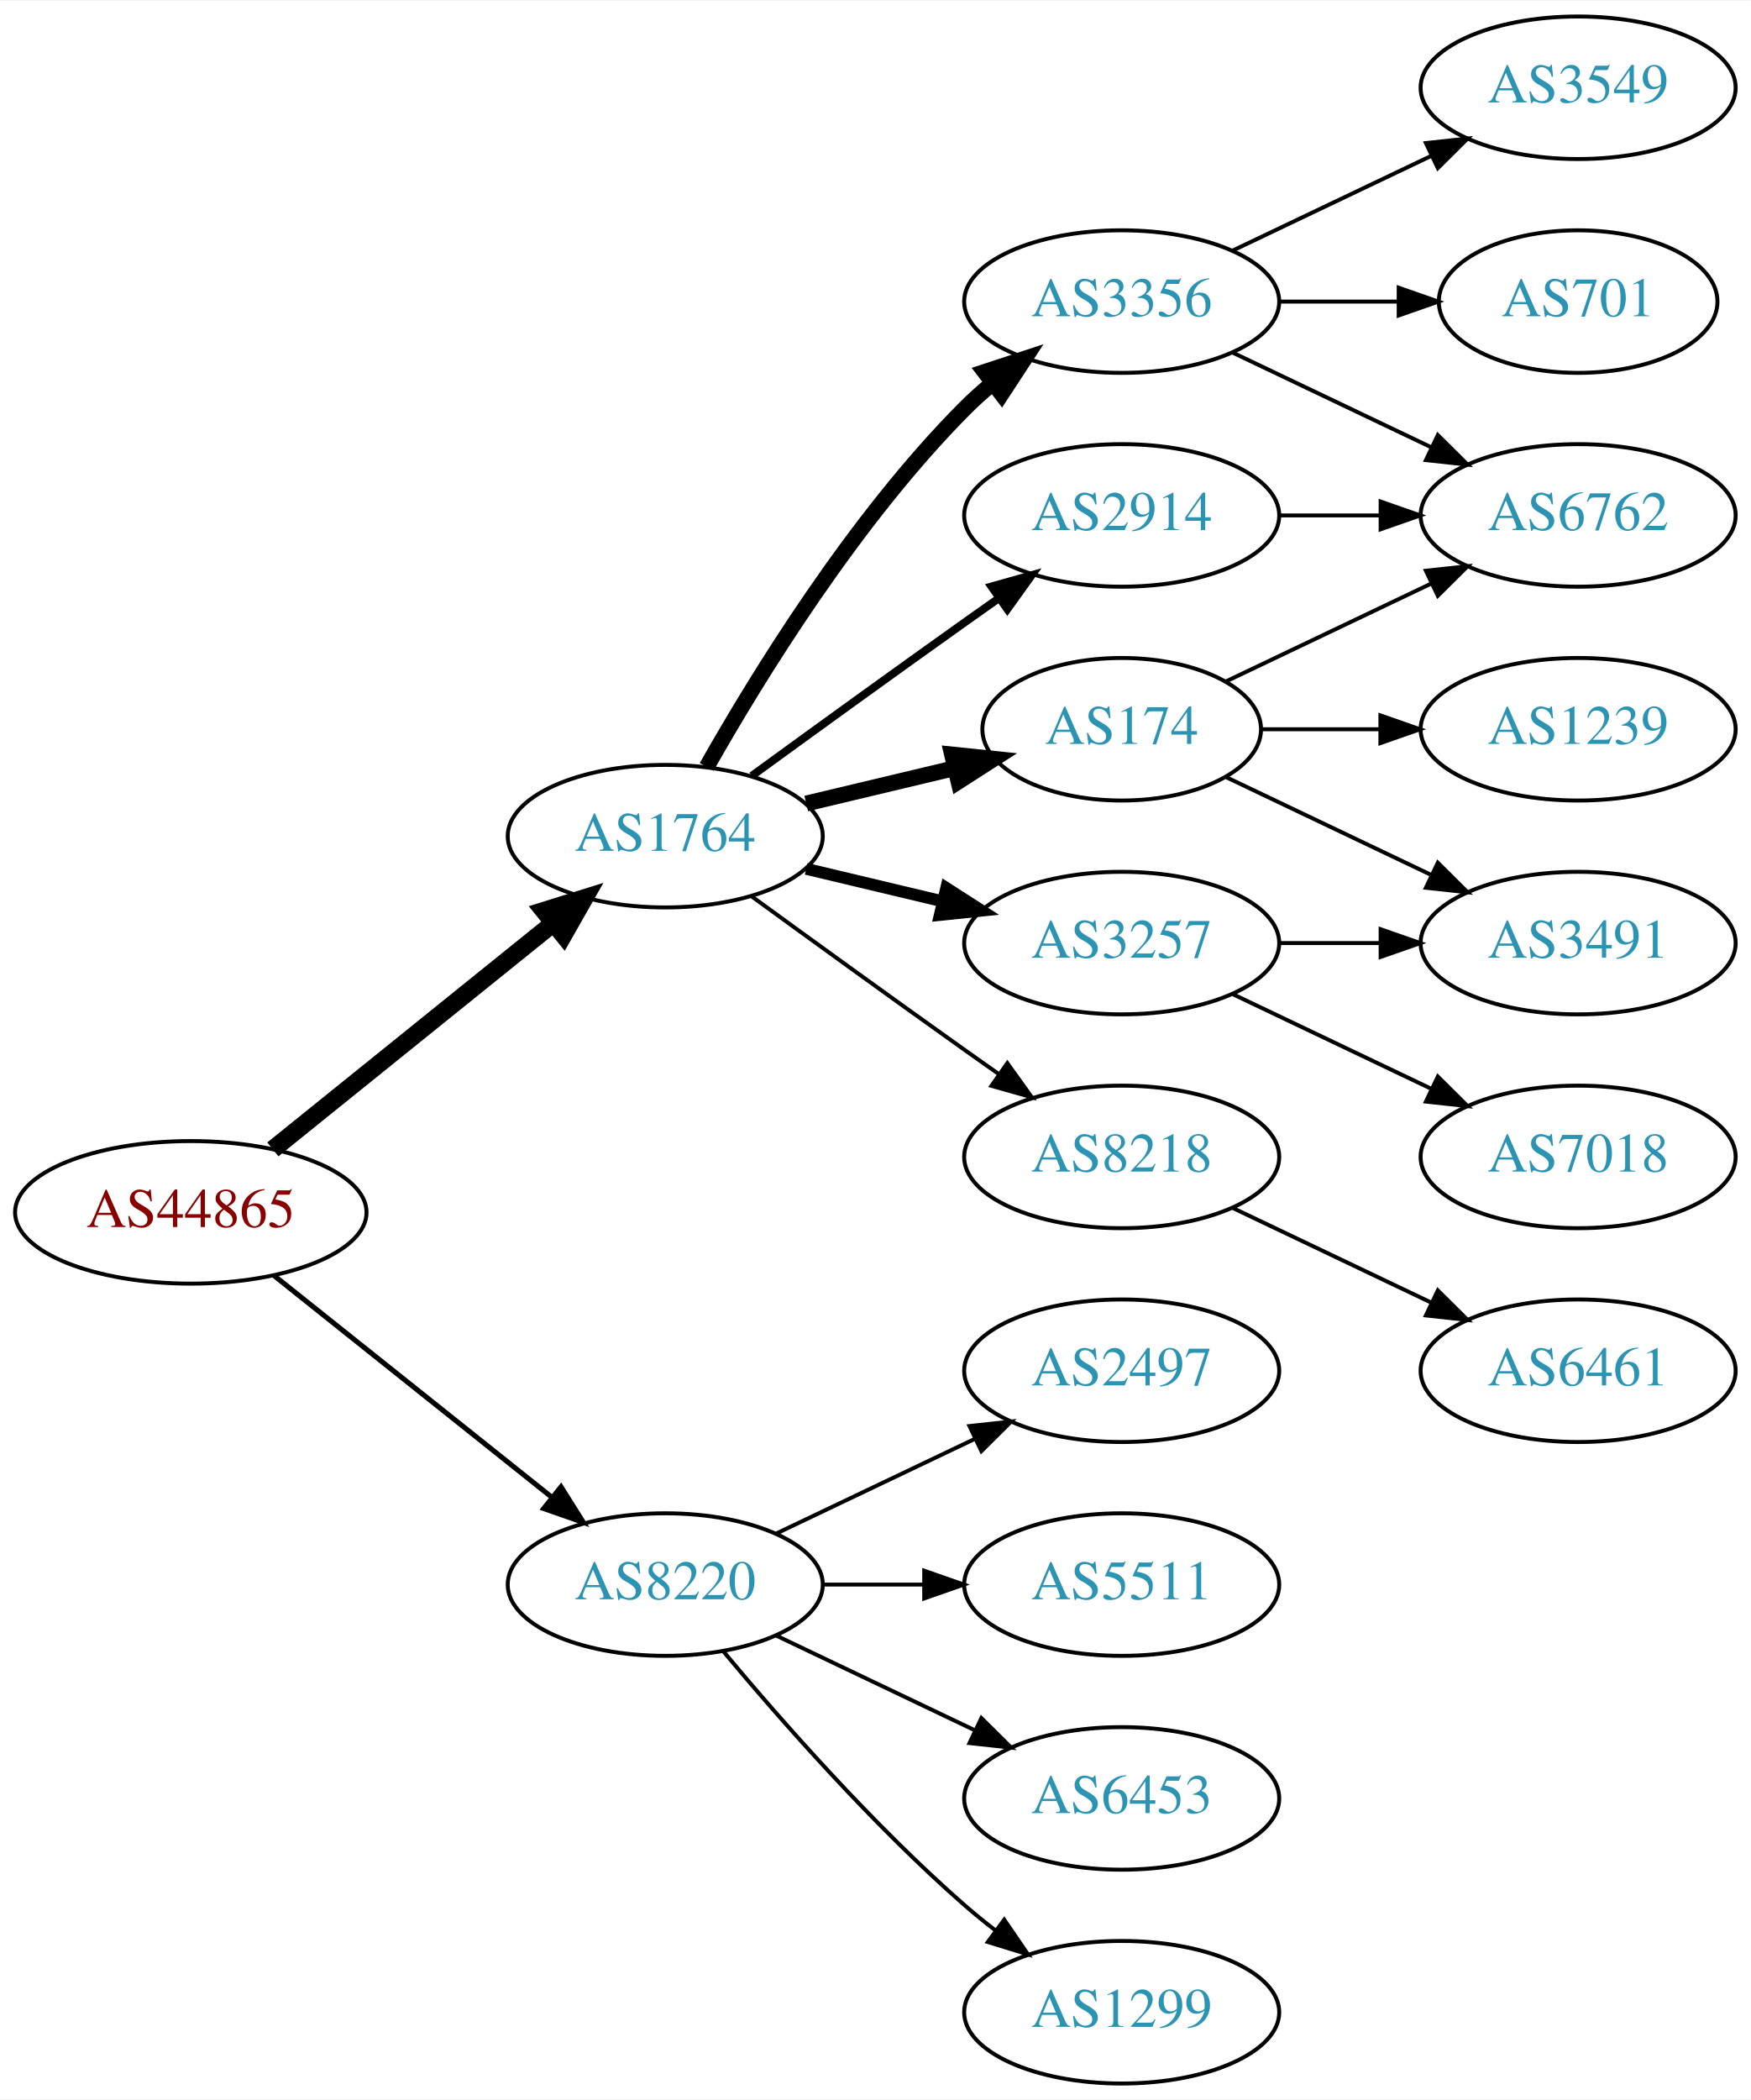
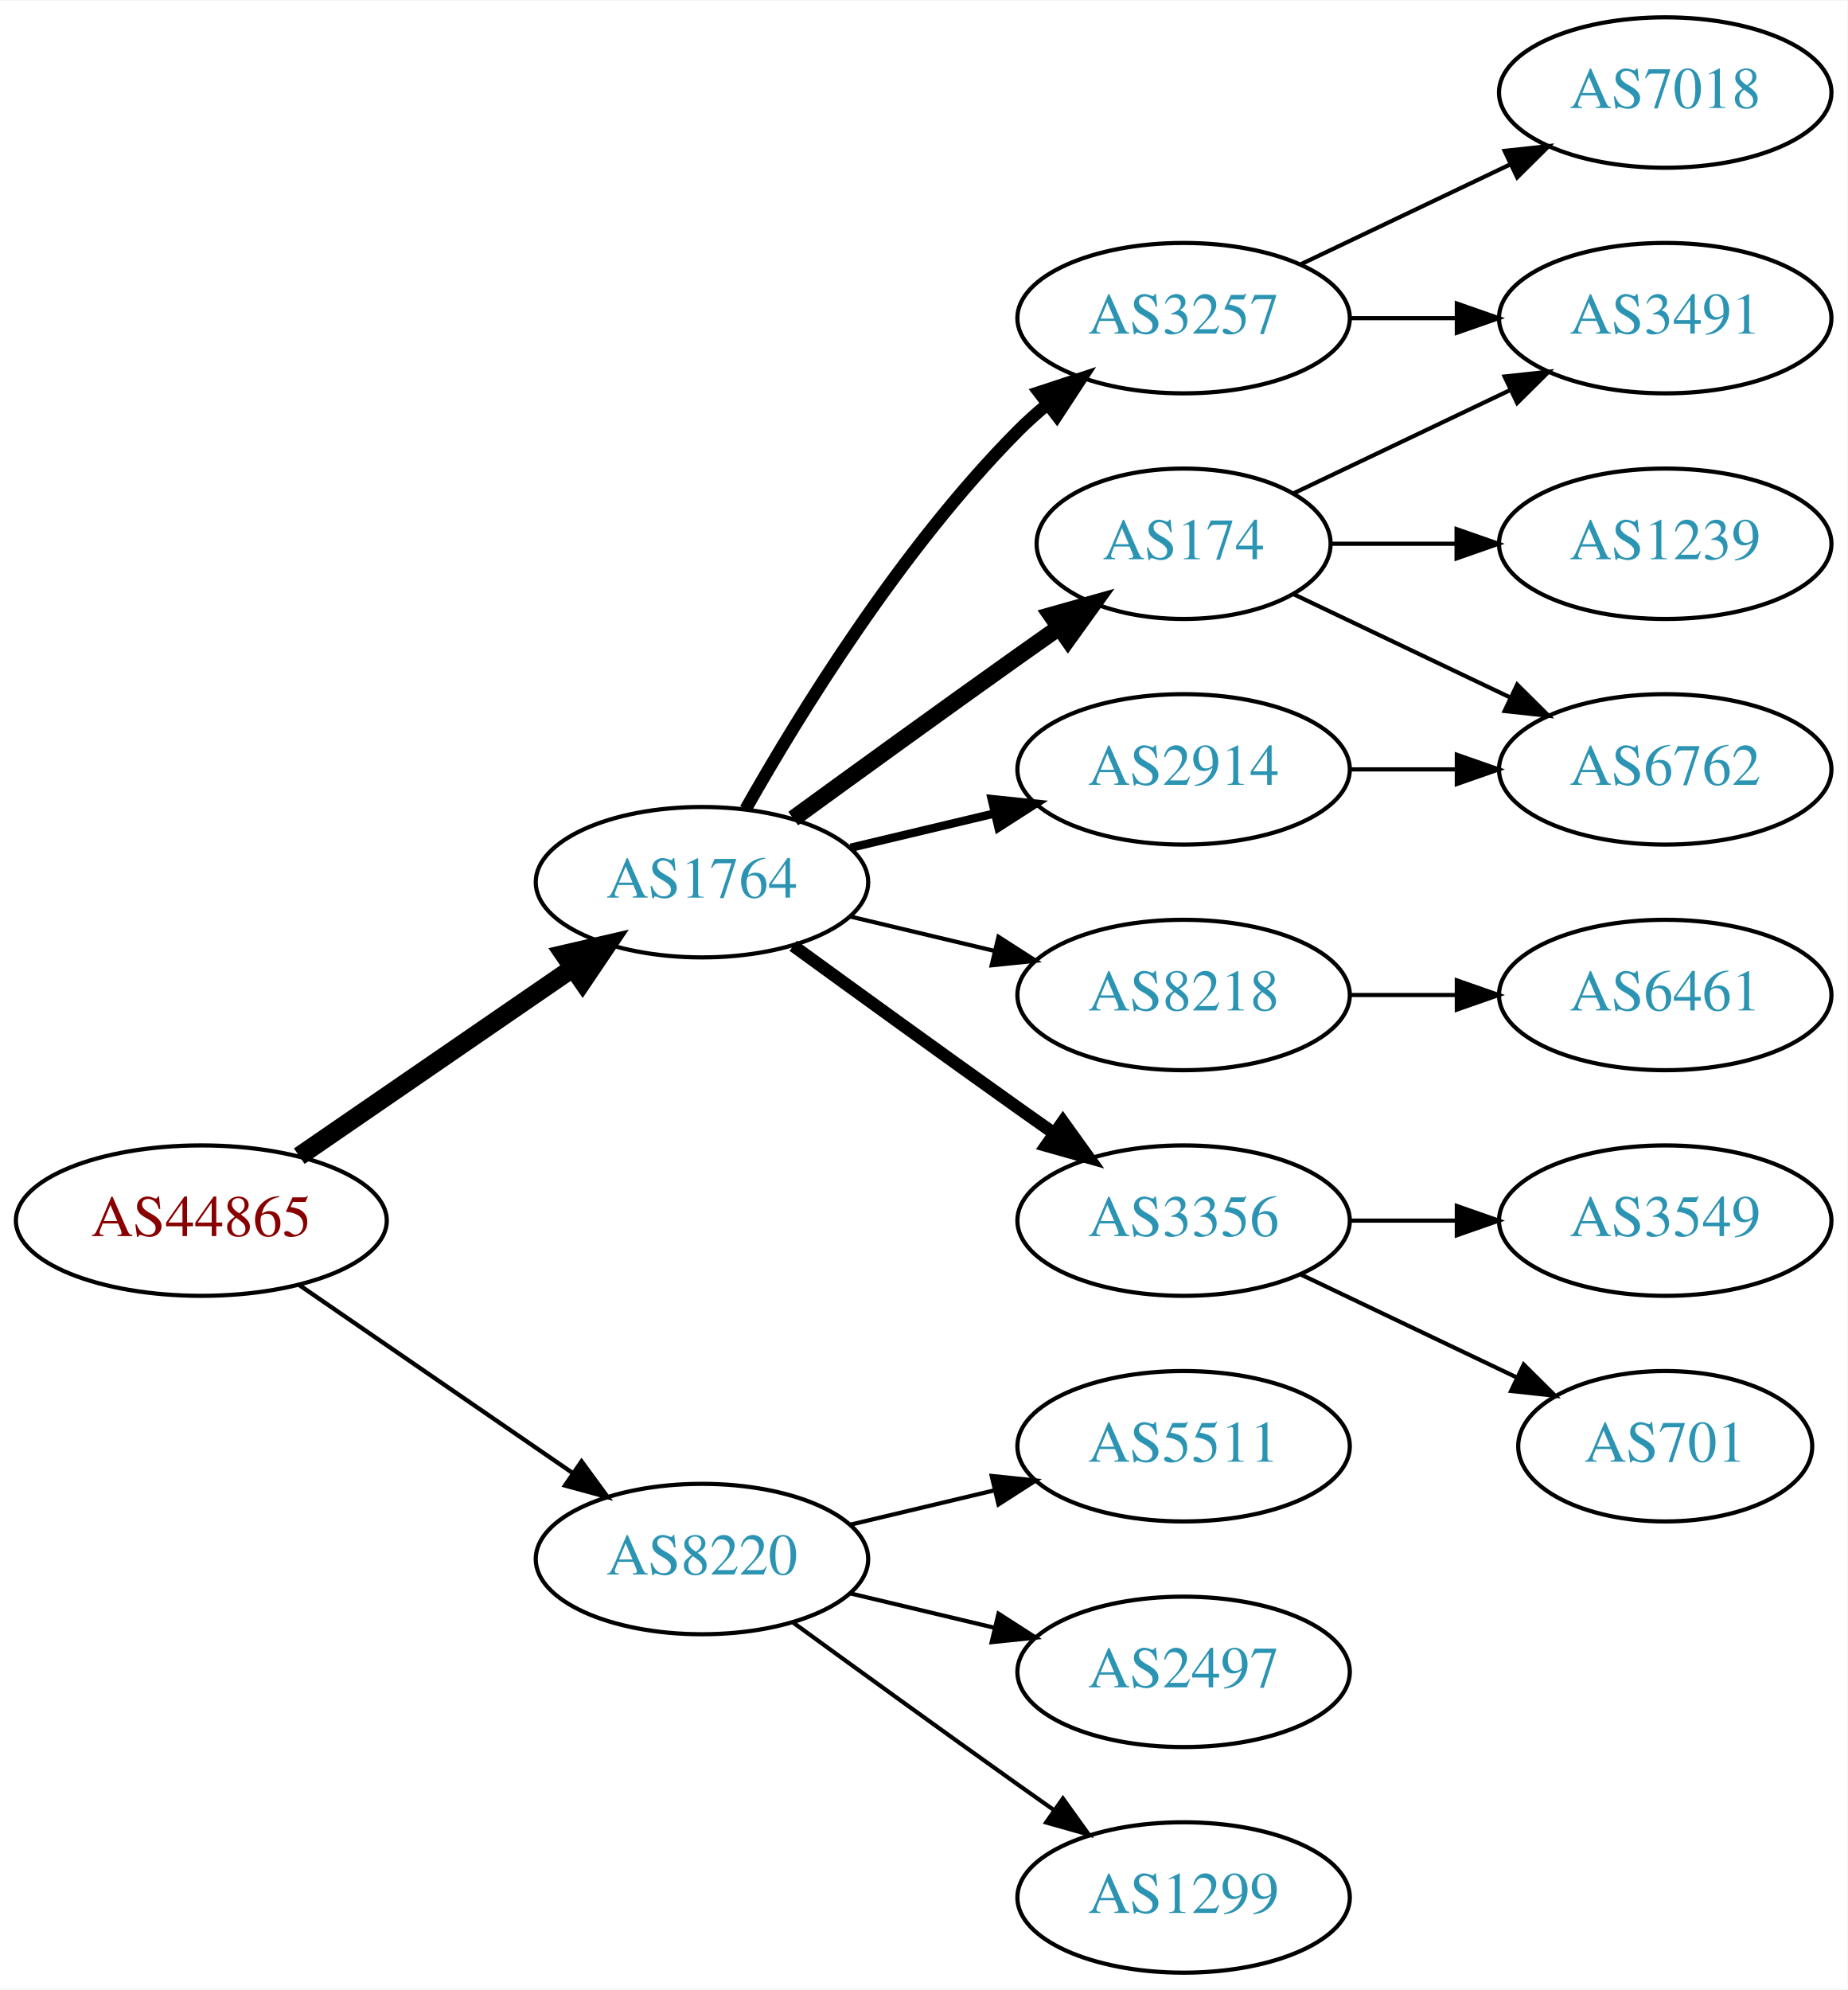
- <svg xmlns="http://www.w3.org/2000/svg" xmlns:xlink="http://www.w3.org/1999/xlink" width="442pt" height="530pt" viewBox="0.00 0.00 442.27 530.00">
-   <g id="graph0" class="graph" transform="scale(1 1) rotate(0) translate(4 526)">
-     <polygon fill="white" stroke="none" points="-4,4 -4,-526 438.271,-526 438.271,4 -4,4" />
+ <svg xmlns="http://www.w3.org/2000/svg" xmlns:xlink="http://www.w3.org/1999/xlink" width="442pt" height="476pt" viewBox="0.00 0.00 442.27 476.00">
+   <g id="graph0" class="graph" transform="scale(1 1) rotate(0) translate(4 472)">
+     <polygon fill="white" stroke="none" points="-4,4 -4,-472 438.271,-472 438.271,4 -4,4" />
    <g id="node1" class="node">
      <g id="a_node1">
        <a xlink:href="/asn/44865" xlink:title="AS44865 ~ derStandard.at GmbH [AT]">
-           <ellipse fill="#ffffff" stroke="black" cx="44.196" cy="-220" rx="44.393" ry="18" />
-           <text text-anchor="middle" x="44.196" y="-216.3" font-family="Times,serif" font-size="14.00" fill="#880000">AS44865</text>
+           <ellipse fill="#ffffff" stroke="black" cx="44.196" cy="-180" rx="44.393" ry="18" />
+           <text text-anchor="middle" x="44.196" y="-176.3" font-family="Times,serif" font-size="14.00" fill="#880000">AS44865</text>
        </a>
      </g>
    </g>
    <g id="node2" class="node">
      <g id="a_node2">
        <a xlink:href="/asn/1764" xlink:title="AS1764 ~ NEXTLAYER-AS [AT]">
-           <ellipse fill="#ffffff" stroke="black" cx="164.039" cy="-315" rx="39.794" ry="18" />
-           <text text-anchor="middle" x="164.039" y="-311.3" font-family="Times,serif" font-size="14.00" fill="#2c94b3">AS1764</text>
+           <ellipse fill="#ffffff" stroke="black" cx="164.039" cy="-261" rx="39.794" ry="18" />
+           <text text-anchor="middle" x="164.039" y="-257.3" font-family="Times,serif" font-size="14.00" fill="#2c94b3">AS1764</text>
        </a>
      </g>
    </g>
    <g id="edge1" class="edge">
-       <path fill="none" stroke="black" stroke-width="4.5" d="M64.92,-235.901C84.325,-251.544 114.111,-275.557 135.775,-293.021" />
-       <polygon fill="black" stroke="black" stroke-width="4.5" points="133.386,-296.153 143.642,-299.363 138.328,-290.022 133.386,-296.153" />
+       <path fill="none" stroke="black" stroke-width="4.5" d="M67.639,-195.426C86.22,-208.198 112.781,-226.455 133.161,-240.463" />
+       <polygon fill="black" stroke="black" stroke-width="4.5" points="131.003,-243.758 141.475,-246.178 135.464,-237.269 131.003,-243.758" />
    </g>
    <g id="node3" class="node">
      <g id="a_node3">
        <a xlink:href="/asn/8220" xlink:title="AS8220 ~ COLT [GB]">
-           <ellipse fill="#ffffff" stroke="black" cx="164.039" cy="-126" rx="39.794" ry="18" />
-           <text text-anchor="middle" x="164.039" y="-122.3" font-family="Times,serif" font-size="14.00" fill="#2c94b3">AS8220</text>
+           <ellipse fill="#ffffff" stroke="black" cx="164.039" cy="-99" rx="39.794" ry="18" />
+           <text text-anchor="middle" x="164.039" y="-95.3" font-family="Times,serif" font-size="14.00" fill="#2c94b3">AS8220</text>
        </a>
      </g>
    </g>
    <g id="edge2" class="edge">
-       <path fill="none" stroke="black" stroke-width="1.286" d="M65.186,-204.054C84.518,-188.634 113.969,-165.141 135.512,-147.957" />
-       <polygon fill="black" stroke="black" stroke-width="1.286" points="137.708,-150.682 143.343,-141.71 133.343,-145.21 137.708,-150.682" />
+       <path fill="none" stroke="black" stroke-width="1.038" d="M67.639,-164.574C86.22,-151.802 112.781,-133.545 133.161,-119.537" />
+       <polygon fill="black" stroke="black" stroke-width="1.038" points="135.216,-122.371 141.475,-113.822 131.251,-116.602 135.216,-122.371" />
    </g>
    <g id="node4" class="node">
      <g id="a_node4">
-         <a xlink:href="/asn/2914" xlink:title="AS2914 ~ NTT America, Inc. [US]">
-           <ellipse fill="#ffffff" stroke="black" cx="279.332" cy="-396" rx="39.794" ry="18" />
-           <text text-anchor="middle" x="279.332" y="-392.3" font-family="Times,serif" font-size="14.00" fill="#2c94b3">AS2914</text>
+         <a xlink:href="/asn/3356" xlink:title="AS3356 ~ Level 3 Parent, LLC [US]">
+           <ellipse fill="#ffffff" stroke="black" cx="279.332" cy="-180" rx="39.794" ry="18" />
+           <text text-anchor="middle" x="279.332" y="-176.3" font-family="Times,serif" font-size="14.00" fill="#2c94b3">AS3356</text>
        </a>
      </g>
    </g>
    <g id="edge3" class="edge">
-       <path fill="none" stroke="black" stroke-width="2" d="M185.887,-330.222C200.821,-341.091 221.435,-356.025 239.685,-369 242.506,-371.005 245.449,-373.085 248.397,-375.159" />
-       <polygon fill="black" stroke="black" stroke-width="2" points="246.424,-378.05 256.621,-380.926 250.443,-372.319 246.424,-378.05" />
+       <path fill="none" stroke="black" stroke-width="3" d="M185.887,-245.778C200.821,-234.909 221.435,-219.975 239.685,-207 242.506,-204.995 245.449,-202.915 248.397,-200.841" />
+       <polygon fill="black" stroke="black" stroke-width="3" points="250.443,-203.681 256.621,-195.074 246.424,-197.95 250.443,-203.681" />
    </g>
    <g id="node5" class="node">
      <g id="a_node5">
-         <a xlink:href="/asn/3356" xlink:title="AS3356 ~ Level 3 Parent, LLC [US]">
-           <ellipse fill="#ffffff" stroke="black" cx="279.332" cy="-450" rx="39.794" ry="18" />
-           <text text-anchor="middle" x="279.332" y="-446.3" font-family="Times,serif" font-size="14.00" fill="#2c94b3">AS3356</text>
+         <a xlink:href="/asn/2914" xlink:title="AS2914 ~ NTT America, Inc. [US]">
+           <ellipse fill="#ffffff" stroke="black" cx="279.332" cy="-288" rx="39.794" ry="18" />
+           <text text-anchor="middle" x="279.332" y="-284.3" font-family="Times,serif" font-size="14.00" fill="#2c94b3">AS2914</text>
        </a>
      </g>
    </g>
    <g id="edge4" class="edge">
-       <path fill="none" stroke="black" stroke-width="4" d="M174.498,-332.49C187.28,-355.096 211.712,-394.886 239.685,-423 241.796,-425.121 244.092,-427.188 246.477,-429.171" />
-       <polygon fill="black" stroke="black" stroke-width="4" points="244.73,-432.242 254.793,-435.556 248.993,-426.69 244.73,-432.242" />
+       <path fill="none" stroke="black" stroke-width="2" d="M199.646,-269.248C210.517,-271.838 222.671,-274.735 234.114,-277.462" />
+       <polygon fill="black" stroke="black" stroke-width="2" points="233.397,-280.889 243.936,-279.803 235.02,-274.08 233.397,-280.889" />
    </g>
    <g id="node6" class="node">
      <g id="a_node6">
+         <a xlink:href="/asn/3257" xlink:title="AS3257 ~ GTT [DE]">
+           <ellipse fill="#ffffff" stroke="black" cx="279.332" cy="-396" rx="39.794" ry="18" />
+           <text text-anchor="middle" x="279.332" y="-392.3" font-family="Times,serif" font-size="14.00" fill="#2c94b3">AS3257</text>
+         </a>
+       </g>
+     </g>
+     <g id="edge5" class="edge">
+       <path fill="none" stroke="black" stroke-width="3" d="M174.498,-278.49C187.28,-301.096 211.712,-340.886 239.685,-369 241.796,-371.121 244.092,-373.188 246.477,-375.171" />
+       <polygon fill="black" stroke="black" stroke-width="3" points="244.73,-378.242 254.793,-381.556 248.993,-372.69 244.73,-378.242" />
+     </g>
+     <g id="node7" class="node">
+       <g id="a_node7">
        <a xlink:href="/asn/174" xlink:title="AS174 ~ Cogent Communications [US]">
          <ellipse fill="#ffffff" stroke="black" cx="279.332" cy="-342" rx="35.194" ry="18" />
          <text text-anchor="middle" x="279.332" y="-338.3" font-family="Times,serif" font-size="14.00" fill="#2c94b3">AS174</text>
        </a>
      </g>
    </g>
-     <g id="edge5" class="edge">
-       <path fill="none" stroke="black" stroke-width="4" d="M199.646,-323.248C211.44,-326.058 224.745,-329.229 237.013,-332.153" />
-       <polygon fill="black" stroke="black" stroke-width="4" points="236.479,-335.624 247.018,-334.537 238.101,-328.814 236.479,-335.624" />
-     </g>
-     <g id="node7" class="node">
-       <g id="a_node7">
-         <a xlink:href="/asn/3257" xlink:title="AS3257 ~ GTT [DE]">
-           <ellipse fill="#ffffff" stroke="black" cx="279.332" cy="-288" rx="39.794" ry="18" />
-           <text text-anchor="middle" x="279.332" y="-284.3" font-family="Times,serif" font-size="14.00" fill="#2c94b3">AS3257</text>
-         </a>
-       </g>
-     </g>
    <g id="edge6" class="edge">
-       <path fill="none" stroke="black" stroke-width="3" d="M199.646,-306.752C210.517,-304.162 222.671,-301.265 234.114,-298.538" />
-       <polygon fill="black" stroke="black" stroke-width="3" points="235.02,-301.92 243.936,-296.197 233.397,-295.111 235.02,-301.92" />
+       <path fill="none" stroke="black" stroke-width="4" d="M185.887,-276.222C200.821,-287.091 221.435,-302.025 239.685,-315 242.895,-317.282 246.264,-319.661 249.619,-322.018" />
+       <polygon fill="black" stroke="black" stroke-width="4" points="247.631,-324.899 257.83,-327.77 251.647,-319.166 247.631,-324.899" />
    </g>
    <g id="node8" class="node">
      <g id="a_node8">
        <a xlink:href="/asn/8218" xlink:title="AS8218 ~ legacy Neotelecoms [FR]">
          <ellipse fill="#ffffff" stroke="black" cx="279.332" cy="-234" rx="39.794" ry="18" />
          <text text-anchor="middle" x="279.332" y="-230.3" font-family="Times,serif" font-size="14.00" fill="#2c94b3">AS8218</text>
        </a>
      </g>
    </g>
    <g id="edge7" class="edge">
-       <path fill="none" stroke="black" d="M185.887,-299.778C200.821,-288.909 221.435,-273.975 239.685,-261 242.506,-258.995 245.449,-256.915 248.397,-254.841" />
-       <polygon fill="black" stroke="black" points="250.443,-257.681 256.621,-249.074 246.424,-251.95 250.443,-257.681" />
+       <path fill="none" stroke="black" d="M199.646,-252.752C210.517,-250.162 222.671,-247.265 234.114,-244.538" />
+       <polygon fill="black" stroke="black" points="235.02,-247.92 243.936,-242.197 233.397,-241.111 235.02,-247.92" />
    </g>
    <g id="node16" class="node">
      <g id="a_node16">
+         <a xlink:href="/asn/1299" xlink:title="AS1299 ~ Telia Carrier [EU]">
+           <ellipse fill="#ffffff" stroke="black" cx="279.332" cy="-18" rx="39.794" ry="18" />
+           <text text-anchor="middle" x="279.332" y="-14.3" font-family="Times,serif" font-size="14.00" fill="#2c94b3">AS1299</text>
+         </a>
+       </g>
+     </g>
+     <g id="edge17" class="edge">
+       <path fill="none" stroke="black" d="M185.887,-83.778C200.821,-72.909 221.435,-57.975 239.685,-45 242.506,-42.995 245.449,-40.915 248.397,-38.841" />
+       <polygon fill="black" stroke="black" points="250.443,-41.681 256.621,-33.074 246.424,-35.95 250.443,-41.681" />
+     </g>
+     <g id="node17" class="node">
+       <g id="a_node17">
        <a xlink:href="/asn/5511" xlink:title="AS5511 ~ Orange S.A. [FR]">
          <ellipse fill="#ffffff" stroke="black" cx="279.332" cy="-126" rx="39.794" ry="18" />
          <text text-anchor="middle" x="279.332" y="-122.3" font-family="Times,serif" font-size="14.00" fill="#2c94b3">AS5511</text>
        </a>
      </g>
    </g>
    <g id="edge18" class="edge">
-       <path fill="none" stroke="black" d="M203.711,-126C211.914,-126 220.678,-126 229.21,-126" />
-       <polygon fill="black" stroke="black" points="229.449,-129.5 239.449,-126 229.449,-122.5 229.449,-129.5" />
-     </g>
-     <g id="node17" class="node">
-       <g id="a_node17">
-         <a xlink:href="/asn/6453" xlink:title="AS6453 ~ TATA COMMUNICATIONS (AMERICA) INC [US]">
-           <ellipse fill="#ffffff" stroke="black" cx="279.332" cy="-72" rx="39.794" ry="18" />
-           <text text-anchor="middle" x="279.332" y="-68.3" font-family="Times,serif" font-size="14.00" fill="#2c94b3">AS6453</text>
-         </a>
-       </g>
-     </g>
-     <g id="edge19" class="edge">
-       <path fill="none" stroke="black" d="M192.175,-113.066C207.169,-105.919 225.99,-96.948 242.213,-89.215" />
-       <polygon fill="black" stroke="black" points="243.895,-92.291 251.417,-84.829 240.884,-85.972 243.895,-92.291" />
+       <path fill="none" stroke="black" d="M199.646,-107.248C210.517,-109.838 222.671,-112.735 234.114,-115.462" />
+       <polygon fill="black" stroke="black" points="233.397,-118.889 243.936,-117.803 235.02,-112.08 233.397,-118.889" />
    </g>
    <g id="node18" class="node">
      <g id="a_node18">
-         <a xlink:href="/asn/1299" xlink:title="AS1299 ~ Telia Carrier [EU]">
-           <ellipse fill="#ffffff" stroke="black" cx="279.332" cy="-18" rx="39.794" ry="18" />
-           <text text-anchor="middle" x="279.332" y="-14.3" font-family="Times,serif" font-size="14.00" fill="#2c94b3">AS1299</text>
-         </a>
-       </g>
-     </g>
-     <g id="edge20" class="edge">
-       <path fill="none" stroke="black" d="M178.669,-109.183C192.951,-92.071 216.498,-65.255 239.685,-45 242.151,-42.846 244.789,-40.706 247.487,-38.628" />
-       <polygon fill="black" stroke="black" points="249.66,-41.375 255.641,-32.63 245.512,-35.736 249.66,-41.375" />
-     </g>
-     <g id="node19" class="node">
-       <g id="a_node19">
        <a xlink:href="/asn/2497" xlink:title="AS2497 ~ Internet Initiative Japan Inc. [JP]">
-           <ellipse fill="#ffffff" stroke="black" cx="279.332" cy="-180" rx="39.794" ry="18" />
-           <text text-anchor="middle" x="279.332" y="-176.3" font-family="Times,serif" font-size="14.00" fill="#2c94b3">AS2497</text>
-         </a>
-       </g>
-     </g>
-     <g id="edge21" class="edge">
-       <path fill="none" stroke="black" d="M192.175,-138.934C207.169,-146.081 225.99,-155.052 242.213,-162.785" />
-       <polygon fill="black" stroke="black" points="240.884,-166.028 251.417,-167.171 243.895,-159.709 240.884,-166.028" />
+           <ellipse fill="#ffffff" stroke="black" cx="279.332" cy="-72" rx="39.794" ry="18" />
+           <text text-anchor="middle" x="279.332" y="-68.3" font-family="Times,serif" font-size="14.00" fill="#2c94b3">AS2497</text>
+         </a>
+       </g>
+     </g>
+     <g id="edge19" class="edge">
+       <path fill="none" stroke="black" d="M199.646,-90.752C210.517,-88.162 222.671,-85.265 234.114,-82.538" />
+       <polygon fill="black" stroke="black" points="235.02,-85.92 243.936,-80.197 233.397,-79.111 235.02,-85.92" />
+     </g>
+     <g id="node9" class="node">
+       <g id="a_node9">
+         <a xlink:href="/asn/3549" xlink:title="AS3549 ~ Level 3 Parent, LLC [US]">
+           <ellipse fill="#ffffff" stroke="black" cx="394.625" cy="-180" rx="39.794" ry="18" />
+           <text text-anchor="middle" x="394.625" y="-176.3" font-family="Times,serif" font-size="14.00" fill="#2c94b3">AS3549</text>
+         </a>
+       </g>
+     </g>
+     <g id="edge8" class="edge">
+       <path fill="none" stroke="black" d="M319.004,-180C327.207,-180 335.971,-180 344.503,-180" />
+       <polygon fill="black" stroke="black" points="344.742,-183.5 354.742,-180 344.742,-176.5 344.742,-183.5" />
+     </g>
+     <g id="node10" class="node">
+       <g id="a_node10">
+         <a xlink:href="/asn/701" xlink:title="AS701 ~ UUNET [US]">
+           <ellipse fill="#ffffff" stroke="black" cx="394.625" cy="-126" rx="35.194" ry="18" />
+           <text text-anchor="middle" x="394.625" y="-122.3" font-family="Times,serif" font-size="14.00" fill="#2c94b3">AS701</text>
+         </a>
+       </g>
+     </g>
+     <g id="edge9" class="edge">
+       <path fill="none" stroke="black" d="M307.468,-167.066C322.9,-159.71 342.385,-150.423 358.92,-142.541" />
+       <polygon fill="black" stroke="black" points="360.741,-145.551 368.262,-138.089 357.729,-139.232 360.741,-145.551" />
    </g>
    <g id="node11" class="node">
      <g id="a_node11">
        <a xlink:href="/asn/6762" xlink:title="AS6762 ~ TELECOM ITALIA SPARKLE S.p.A. [IT]">
+           <ellipse fill="#ffffff" stroke="black" cx="394.625" cy="-288" rx="39.794" ry="18" />
+           <text text-anchor="middle" x="394.625" y="-284.3" font-family="Times,serif" font-size="14.00" fill="#2c94b3">AS6762</text>
+         </a>
+       </g>
+     </g>
+     <g id="edge10" class="edge">
+       <path fill="none" stroke="black" d="M319.004,-288C327.207,-288 335.971,-288 344.503,-288" />
+       <polygon fill="black" stroke="black" points="344.742,-291.5 354.742,-288 344.742,-284.5 344.742,-291.5" />
+     </g>
+     <g id="node12" class="node">
+       <g id="a_node12">
+         <a xlink:href="/asn/7018" xlink:title="AS7018 ~ AT&amp;T Services, Inc. [US]">
+           <ellipse fill="#ffffff" stroke="black" cx="394.625" cy="-450" rx="39.794" ry="18" />
+           <text text-anchor="middle" x="394.625" y="-446.3" font-family="Times,serif" font-size="14.00" fill="#2c94b3">AS7018</text>
+         </a>
+       </g>
+     </g>
+     <g id="edge11" class="edge">
+       <path fill="none" stroke="black" d="M307.468,-408.934C322.462,-416.081 341.283,-425.052 357.506,-432.785" />
+       <polygon fill="black" stroke="black" points="356.177,-436.028 366.71,-437.171 359.188,-429.709 356.177,-436.028" />
+     </g>
+     <g id="node13" class="node">
+       <g id="a_node13">
+         <a xlink:href="/asn/3491" xlink:title="AS3491 ~ PCCW Global, Inc. [US]">
          <ellipse fill="#ffffff" stroke="black" cx="394.625" cy="-396" rx="39.794" ry="18" />
-           <text text-anchor="middle" x="394.625" y="-392.3" font-family="Times,serif" font-size="14.00" fill="#2c94b3">AS6762</text>
-         </a>
-       </g>
-     </g>
-     <g id="edge14" class="edge">
+           <text text-anchor="middle" x="394.625" y="-392.3" font-family="Times,serif" font-size="14.00" fill="#2c94b3">AS3491</text>
+         </a>
+       </g>
+     </g>
+     <g id="edge12" class="edge">
      <path fill="none" stroke="black" d="M319.004,-396C327.207,-396 335.971,-396 344.503,-396" />
      <polygon fill="black" stroke="black" points="344.742,-399.5 354.742,-396 344.742,-392.5 344.742,-399.5" />
    </g>
-     <g id="node9" class="node">
-       <g id="a_node9">
-         <a xlink:href="/asn/701" xlink:title="AS701 ~ UUNET [US]">
-           <ellipse fill="#ffffff" stroke="black" cx="394.625" cy="-450" rx="35.194" ry="18" />
-           <text text-anchor="middle" x="394.625" y="-446.3" font-family="Times,serif" font-size="14.00" fill="#2c94b3">AS701</text>
-         </a>
-       </g>
-     </g>
-     <g id="edge8" class="edge">
-       <path fill="none" stroke="black" d="M319.004,-450C328.709,-450 339.2,-450 349.163,-450" />
-       <polygon fill="black" stroke="black" points="349.299,-453.5 359.299,-450 349.299,-446.5 349.299,-453.5" />
-     </g>
-     <g id="node10" class="node">
-       <g id="a_node10">
-         <a xlink:href="/asn/3549" xlink:title="AS3549 ~ Level 3 Parent, LLC [US]">
-           <ellipse fill="#ffffff" stroke="black" cx="394.625" cy="-504" rx="39.794" ry="18" />
-           <text text-anchor="middle" x="394.625" y="-500.3" font-family="Times,serif" font-size="14.00" fill="#2c94b3">AS3549</text>
-         </a>
-       </g>
-     </g>
-     <g id="edge9" class="edge">
-       <path fill="none" stroke="black" d="M307.468,-462.934C322.462,-470.081 341.283,-479.052 357.506,-486.785" />
-       <polygon fill="black" stroke="black" points="356.177,-490.028 366.71,-491.171 359.188,-483.709 356.177,-490.028" />
-     </g>
-     <g id="edge10" class="edge">
-       <path fill="none" stroke="black" d="M307.468,-437.066C322.462,-429.919 341.283,-420.948 357.506,-413.215" />
-       <polygon fill="black" stroke="black" points="359.188,-416.291 366.71,-408.829 356.177,-409.972 359.188,-416.291" />
-     </g>
    <g id="edge13" class="edge">
+       <path fill="none" stroke="black" d="M305.757,-329.881C321.059,-322.587 340.783,-313.186 357.665,-305.14" />
+       <polygon fill="black" stroke="black" points="359.184,-308.293 366.705,-300.831 356.172,-301.974 359.184,-308.293" />
+     </g>
+     <g id="edge14" class="edge">
      <path fill="none" stroke="black" d="M305.757,-354.119C321.059,-361.413 340.783,-370.814 357.665,-378.86" />
      <polygon fill="black" stroke="black" points="356.172,-382.026 366.705,-383.169 359.184,-375.707 356.172,-382.026" />
    </g>
-     <g id="node12" class="node">
-       <g id="a_node12">
+     <g id="node14" class="node">
+       <g id="a_node14">
        <a xlink:href="/asn/1239" xlink:title="AS1239 ~ Sprint [US]">
          <ellipse fill="#ffffff" stroke="black" cx="394.625" cy="-342" rx="39.794" ry="18" />
          <text text-anchor="middle" x="394.625" y="-338.3" font-family="Times,serif" font-size="14.00" fill="#2c94b3">AS1239</text>
        </a>
      </g>
    </g>
-     <g id="edge11" class="edge">
+     <g id="edge15" class="edge">
      <path fill="none" stroke="black" d="M314.631,-342C324.008,-342 334.358,-342 344.393,-342" />
      <polygon fill="black" stroke="black" points="344.681,-345.5 354.681,-342 344.681,-338.5 344.681,-345.5" />
    </g>
-     <g id="node13" class="node">
-       <g id="a_node13">
-         <a xlink:href="/asn/3491" xlink:title="AS3491 ~ PCCW Global, Inc. [US]">
-           <ellipse fill="#ffffff" stroke="black" cx="394.625" cy="-288" rx="39.794" ry="18" />
-           <text text-anchor="middle" x="394.625" y="-284.3" font-family="Times,serif" font-size="14.00" fill="#2c94b3">AS3491</text>
-         </a>
-       </g>
-     </g>
-     <g id="edge12" class="edge">
-       <path fill="none" stroke="black" d="M305.757,-329.881C321.059,-322.587 340.783,-313.186 357.665,-305.14" />
-       <polygon fill="black" stroke="black" points="359.184,-308.293 366.705,-300.831 356.172,-301.974 359.184,-308.293" />
-     </g>
-     <g id="edge17" class="edge">
-       <path fill="none" stroke="black" d="M319.004,-288C327.207,-288 335.971,-288 344.503,-288" />
-       <polygon fill="black" stroke="black" points="344.742,-291.5 354.742,-288 344.742,-284.5 344.742,-291.5" />
-     </g>
    <g id="node15" class="node">
      <g id="a_node15">
-         <a xlink:href="/asn/7018" xlink:title="AS7018 ~ AT&amp;T Services, Inc. [US]">
+         <a xlink:href="/asn/6461" xlink:title="AS6461 ~ Zayo Bandwidth [US]">
          <ellipse fill="#ffffff" stroke="black" cx="394.625" cy="-234" rx="39.794" ry="18" />
-           <text text-anchor="middle" x="394.625" y="-230.3" font-family="Times,serif" font-size="14.00" fill="#2c94b3">AS7018</text>
+           <text text-anchor="middle" x="394.625" y="-230.3" font-family="Times,serif" font-size="14.00" fill="#2c94b3">AS6461</text>
        </a>
      </g>
    </g>
    <g id="edge16" class="edge">
-       <path fill="none" stroke="black" d="M307.468,-275.066C322.462,-267.919 341.283,-258.948 357.506,-251.215" />
-       <polygon fill="black" stroke="black" points="359.188,-254.291 366.71,-246.829 356.177,-247.972 359.188,-254.291" />
-     </g>
-     <g id="node14" class="node">
-       <g id="a_node14">
-         <a xlink:href="/asn/6461" xlink:title="AS6461 ~ Zayo Bandwidth [US]">
-           <ellipse fill="#ffffff" stroke="black" cx="394.625" cy="-180" rx="39.794" ry="18" />
-           <text text-anchor="middle" x="394.625" y="-176.3" font-family="Times,serif" font-size="14.00" fill="#2c94b3">AS6461</text>
-         </a>
-       </g>
-     </g>
-     <g id="edge15" class="edge">
-       <path fill="none" stroke="black" d="M307.468,-221.066C322.462,-213.919 341.283,-204.948 357.506,-197.215" />
-       <polygon fill="black" stroke="black" points="359.188,-200.291 366.71,-192.829 356.177,-193.972 359.188,-200.291" />
+       <path fill="none" stroke="black" d="M319.004,-234C327.207,-234 335.971,-234 344.503,-234" />
+       <polygon fill="black" stroke="black" points="344.742,-237.5 354.742,-234 344.742,-230.5 344.742,-237.5" />
    </g>
  </g>
</svg>
